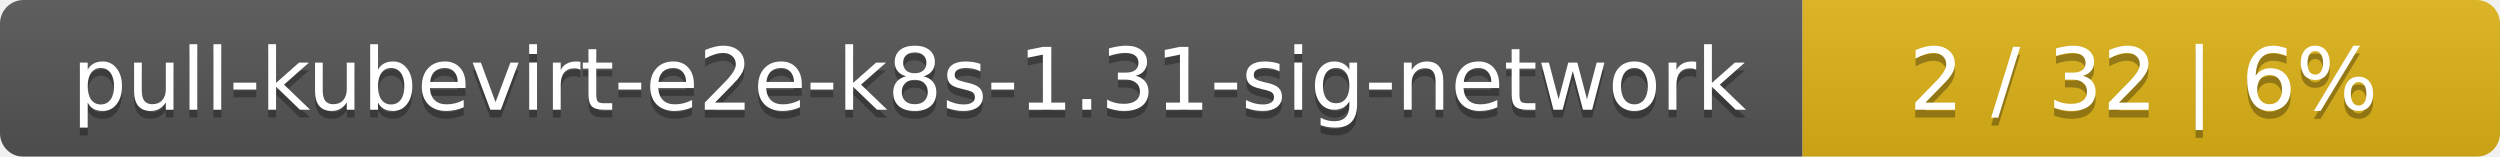
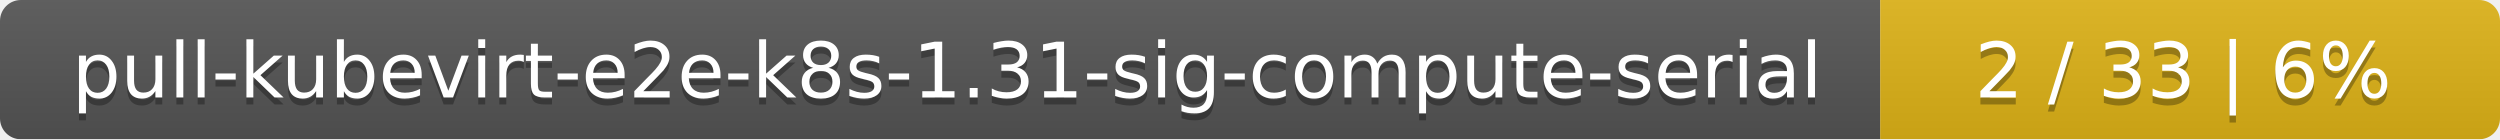
- <svg xmlns="http://www.w3.org/2000/svg" width="319" height="20">
+ <svg xmlns="http://www.w3.org/2000/svg" width="359" height="20">
  <linearGradient id="smooth" x2="0" y2="100%">
    <stop offset="0" stop-color="#bbb" stop-opacity=".1" />
    <stop offset="1" stop-opacity=".1" />
  </linearGradient>
  <mask id="round">
-     <rect width="319" height="20" rx="3" fill="#fff" />
+     <rect width="359" height="20" rx="3" fill="#fff" />
  </mask>
  <g mask="url(#round)">
-     <rect width="230" height="20" fill="#555" />
-     <rect x="230" width="89" height="20" fill="#dfb317" />
-     <rect width="319" height="20" fill="url(#smooth)" />
+     <rect width="270" height="20" fill="#555" />
+     <rect x="270" width="89" height="20" fill="#dfb317" />
+     <rect width="359" height="20" fill="url(#smooth)" />
  </g>
  <g fill="#fff" text-anchor="middle" font-family="DejaVu Sans,Verdana,Geneva,sans-serif" font-size="11">
-     <text x="116" y="15" fill="#010101" fill-opacity=".3">pull-kubevirt-e2e-k8s-1.31-sig-network</text>
-     <text x="116" y="14">pull-kubevirt-e2e-k8s-1.31-sig-network</text>
-     <text x="273.5" y="15" fill="#010101" fill-opacity=".3">2 / 32    |    6%</text>
-     <text x="273.5" y="14">2 / 32    |    6%</text>
+     <text x="136" y="15" fill="#010101" fill-opacity=".3">pull-kubevirt-e2e-k8s-1.31-sig-compute-serial</text>
+     <text x="136" y="14">pull-kubevirt-e2e-k8s-1.31-sig-compute-serial</text>
+     <text x="313.5" y="15" fill="#010101" fill-opacity=".3">2 / 33    |    6%</text>
+     <text x="313.5" y="14">2 / 33    |    6%</text>
  </g>
</svg>
